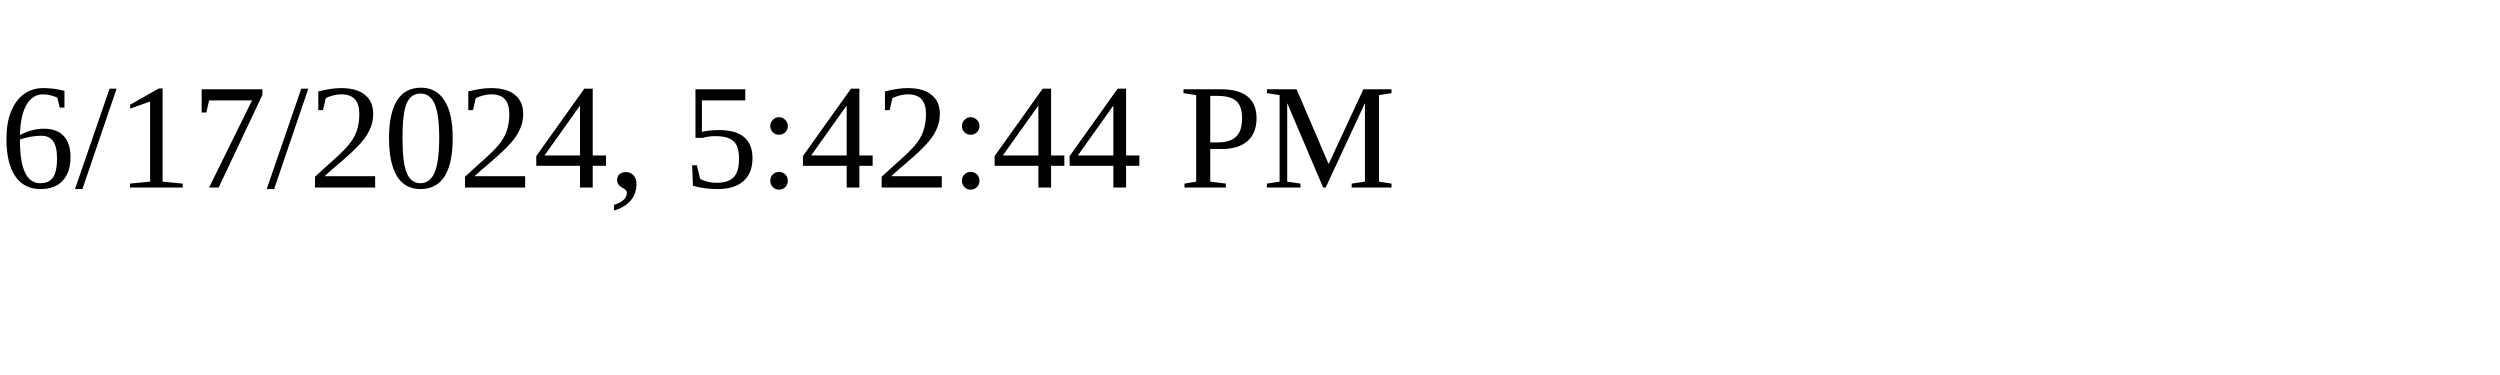
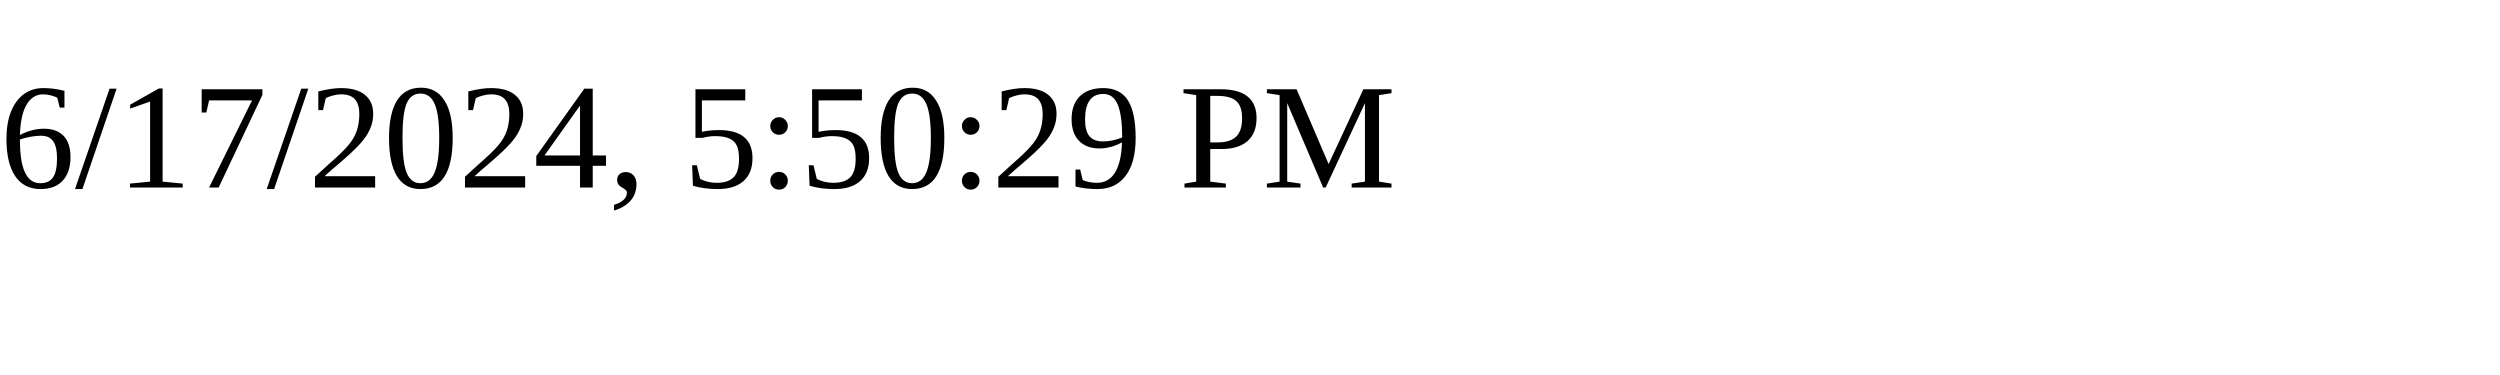
<svg xmlns="http://www.w3.org/2000/svg" height="30" width="200">
-   <text x="0" y="15">6/17/2024, 5:42:44 PM</text>
+   <text x="0" y="15">6/17/2024, 5:50:29 PM</text>
</svg>
